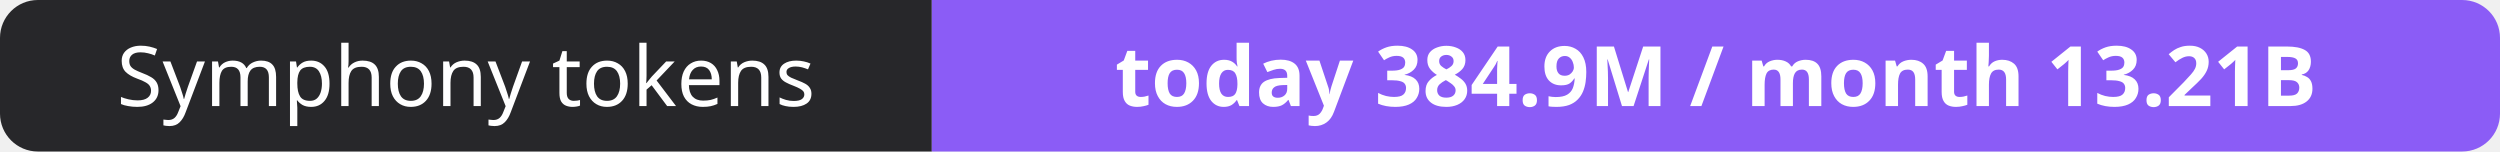
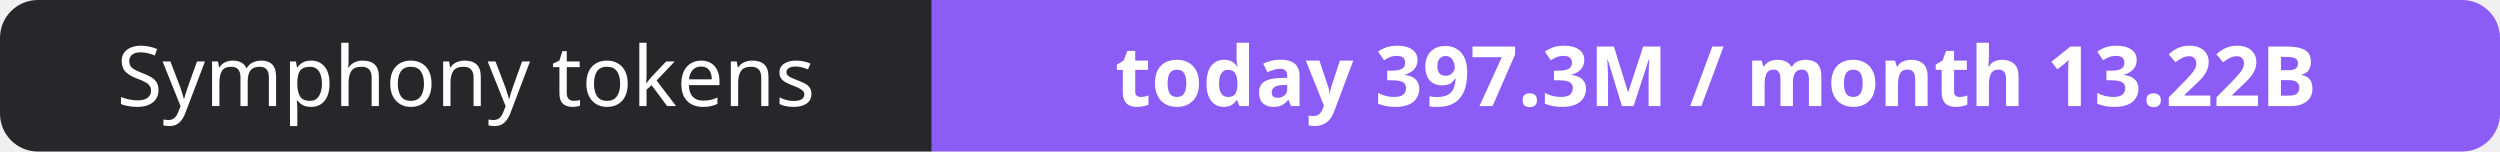
- <svg xmlns="http://www.w3.org/2000/svg" width="330" height="20" role="img" aria-label="Symphony tokens: today 384.9M / month 13.21B">
+ <svg xmlns="http://www.w3.org/2000/svg" width="330" height="20" role="img" aria-label="Symphony tokens: today 397.3M / month 13.22B">
  <clipPath id="r">
    <rect width="330" height="20" rx="5" fill="#fff" />
  </clipPath>
  <g clip-path="url(#r)">
    <rect width="123" height="20" fill="#27272a" />
    <rect x="123" width="207" height="20" fill="#8b5cf6" />
  </g>
  <g fill="#fff" text-anchor="middle" font-family="Verdana,Geneva,sans-serif" font-size="11">
    <text x="61.5" y="14">Symphony tokens</text>
-     <text x="226.5" y="14" font-weight="700">today 384.9M / month 13.21B</text>
+     <text x="226.5" y="14" font-weight="700">today 397.3M / month 13.22B</text>
  </g>
</svg>
